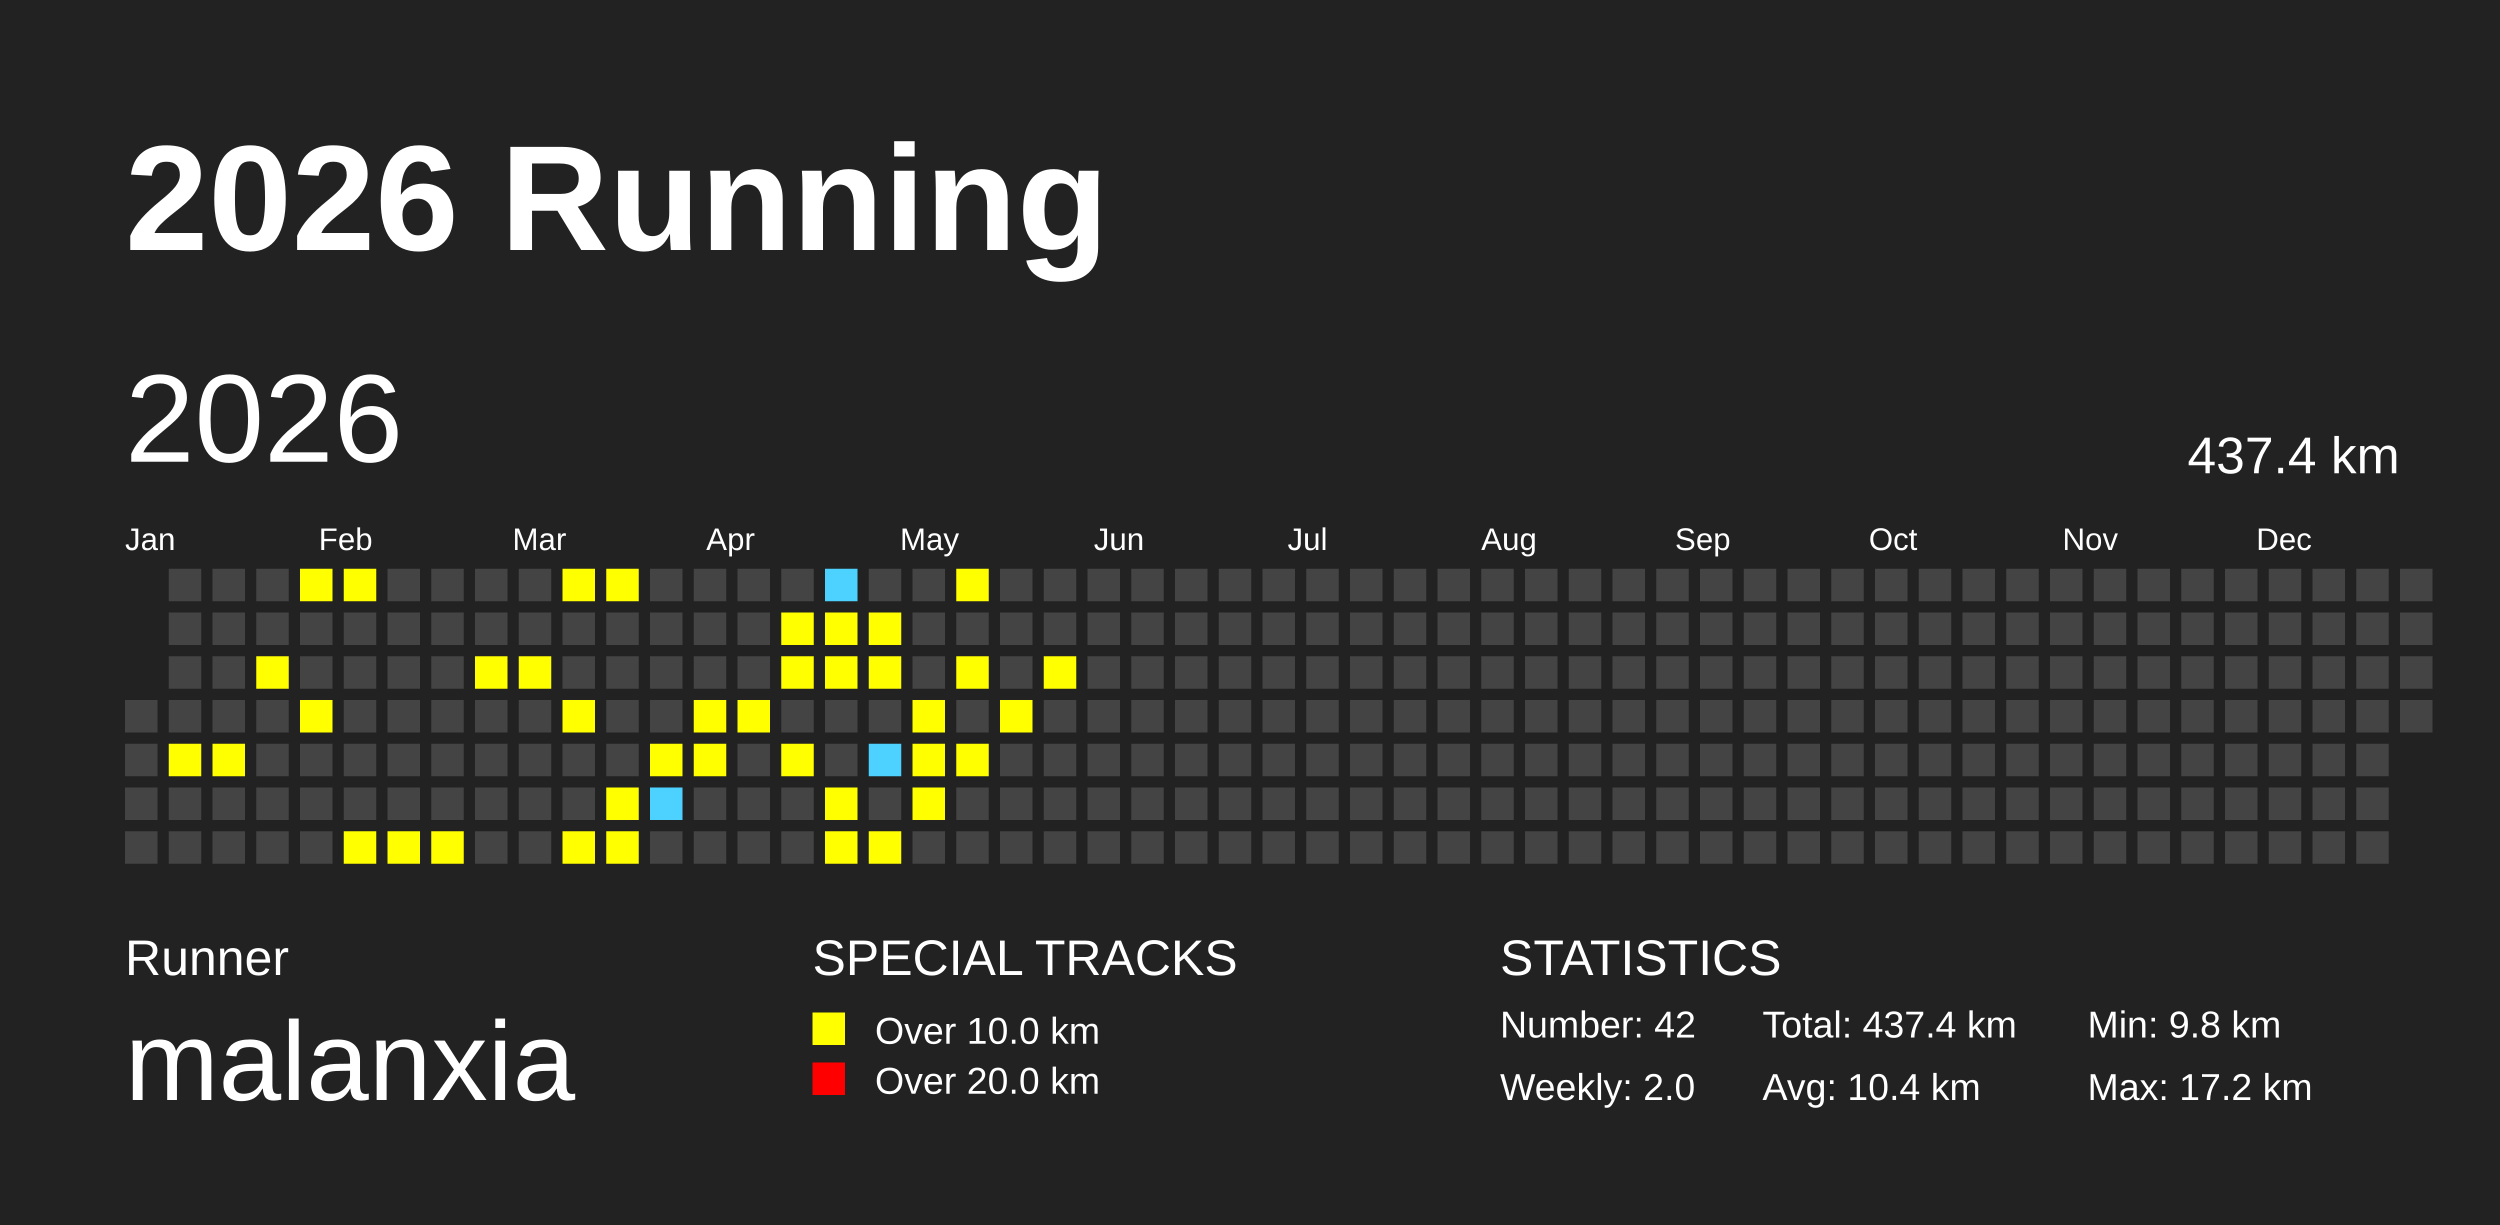
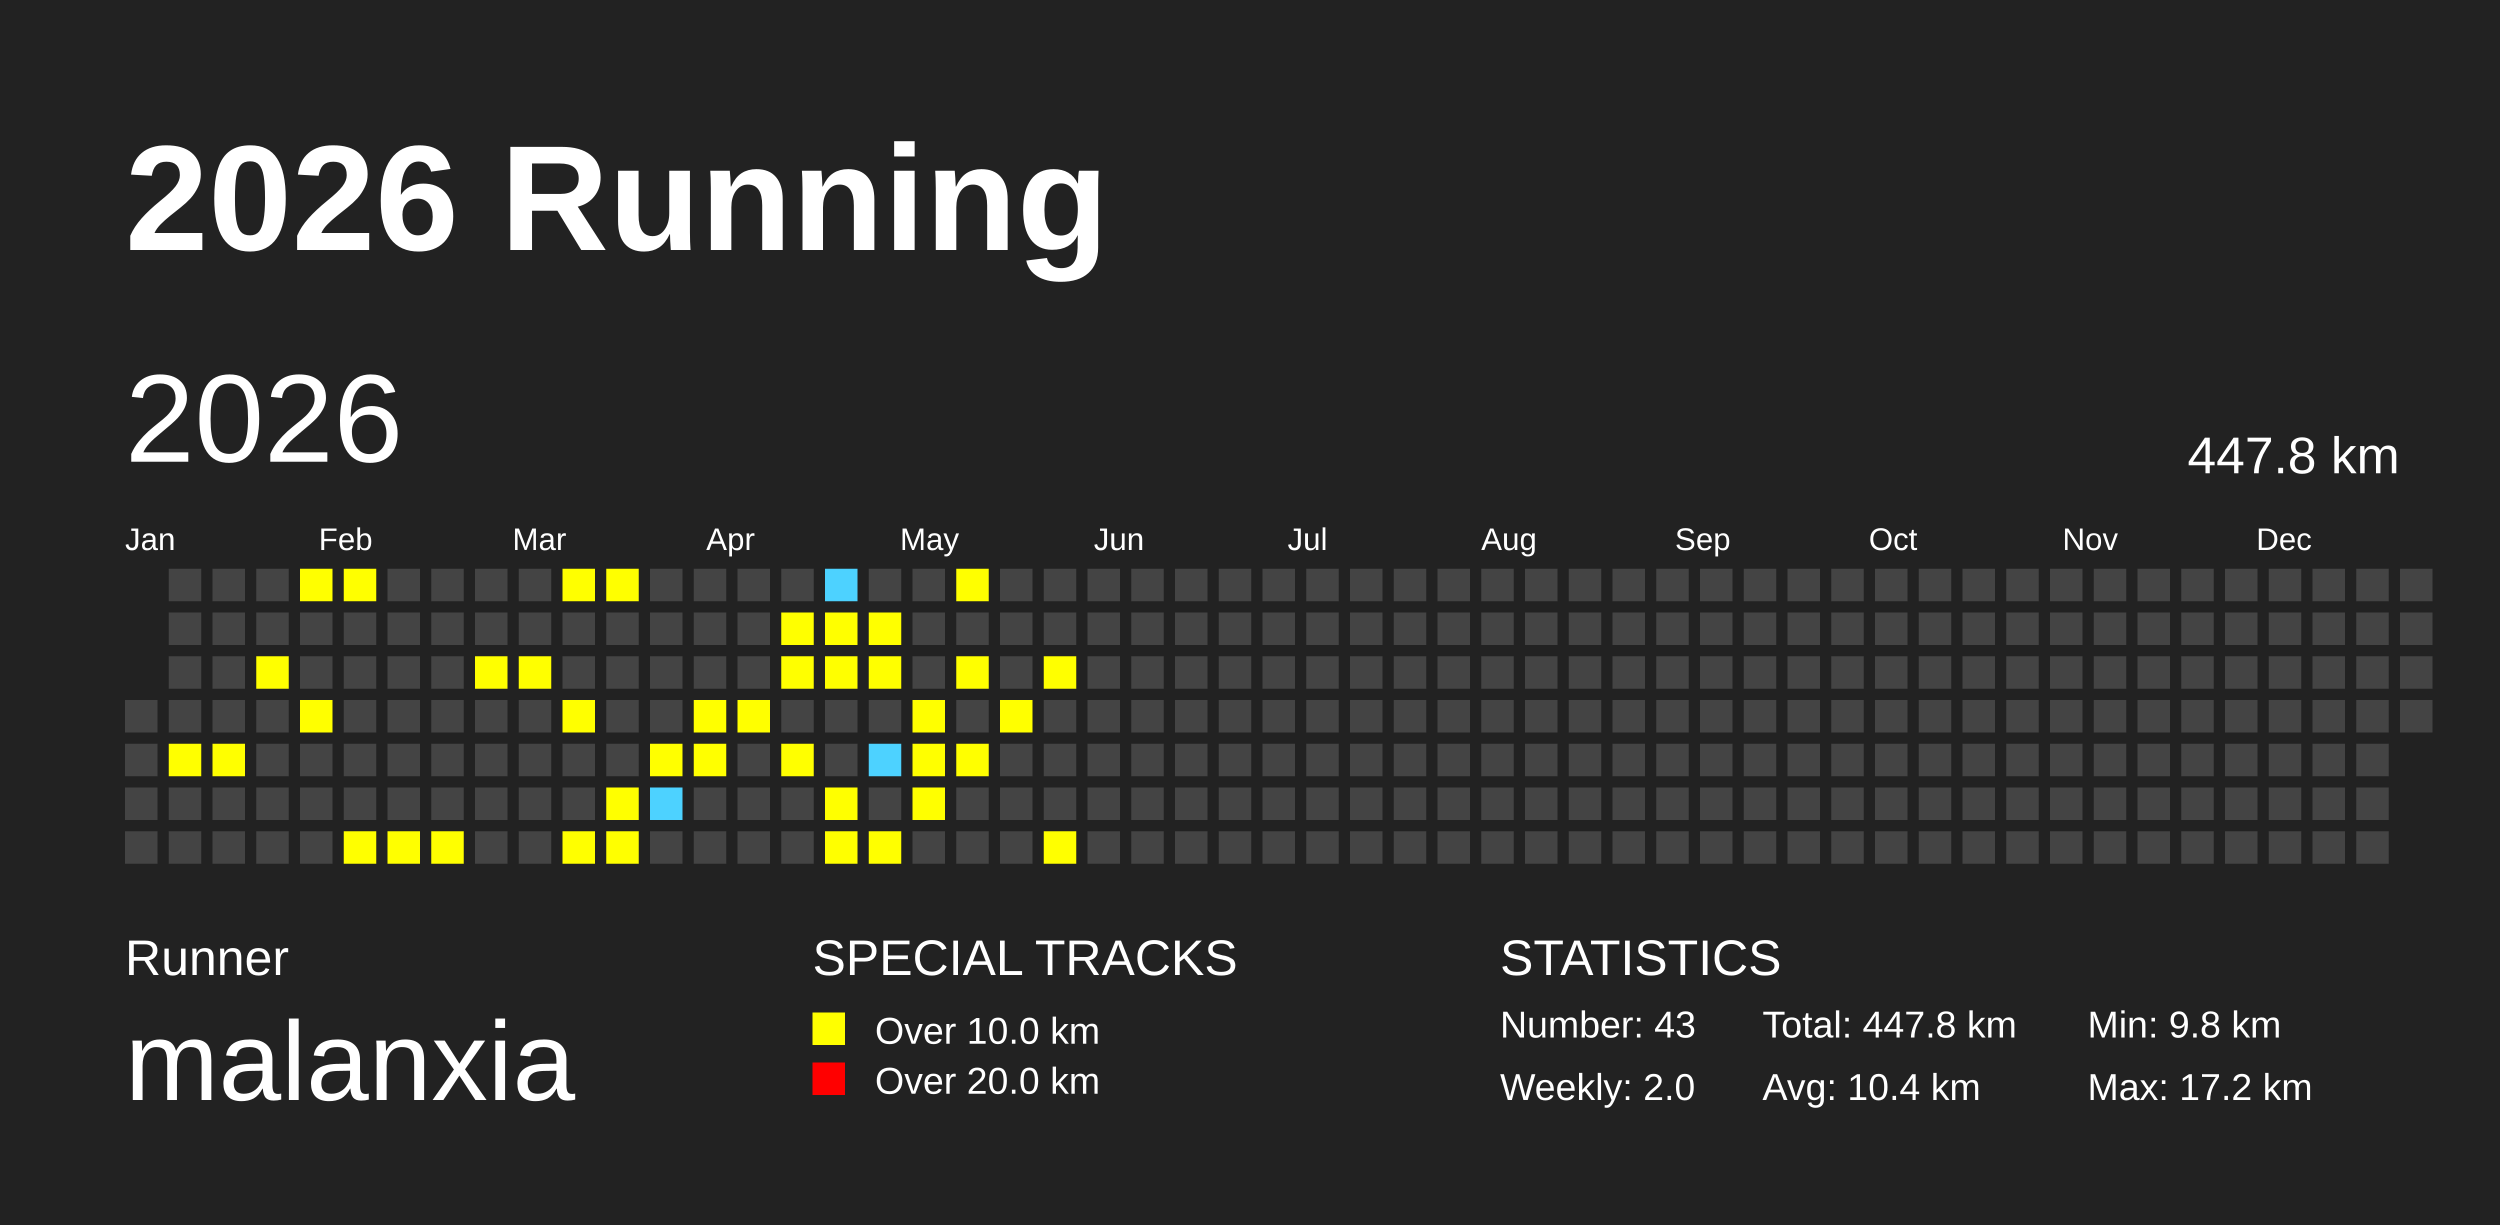
<svg xmlns="http://www.w3.org/2000/svg" baseProfile="full" height="98mm" version="1.1" viewBox="0,0,200,98" width="200mm">
  <defs />
  <rect fill="#222222" height="98" width="200" x="0" y="0" />
  <text fill="#FFFFFF" style="font-size:12px; font-family:Arial; font-weight:bold;" x="10" y="20">2026 Running</text>
  <text fill="#FFFFFF" style="font-size:4px; font-family:Arial" x="10" y="78">Runner</text>
  <text fill="#FFFFFF" style="font-size:9px; font-family:Arial" x="10" y="88">malanxia</text>
  <text fill="#FFFFFF" style="font-size:4px; font-family:Arial" x="65" y="78">SPECIAL TRACKS</text>
  <rect fill="yellow" height="2.6" width="2.6" x="65" y="81" />
  <text fill="#FFFFFF" style="font-size:3px; font-family:Arial" x="70" y="83.5">Over 10.0 km</text>
  <rect fill="red" height="2.6" width="2.6" x="65" y="85" />
  <text fill="#FFFFFF" style="font-size:3px; font-family:Arial" x="70" y="87.5">Over 20.0 km</text>
  <text fill="#FFFFFF" style="font-size:4px; font-family:Arial" x="120" y="78">STATISTICS</text>
-   <text fill="#FFFFFF" style="font-size:3px; font-family:Arial" x="120" y="83">Number: 42</text>
+   <text fill="#FFFFFF" style="font-size:3px; font-family:Arial" x="120" y="83">Number: 43</text>
  <text fill="#FFFFFF" style="font-size:3px; font-family:Arial" x="120" y="88">Weekly: 2.0</text>
-   <text fill="#FFFFFF" style="font-size:3px; font-family:Arial" x="141" y="83">Total: 437.4 km</text>
+   <text fill="#FFFFFF" style="font-size:3px; font-family:Arial" x="141" y="83">Total: 447.8 km</text>
  <text fill="#FFFFFF" style="font-size:3px; font-family:Arial" x="141" y="88">Avg: 10.4 km</text>
  <text fill="#FFFFFF" style="font-size:3px; font-family:Arial" x="167" y="83">Min: 9.8 km</text>
  <text fill="#FFFFFF" style="font-size:3px; font-family:Arial" x="167" y="88">Max: 17.2 km</text>
  <text dominant-baseline="hanging" fill="#FFFFFF" style="font-size:10.0px; font-family:Arial;" x="10" y="30">2026</text>
-   <text dominant-baseline="hanging" fill="#FFFFFF" style="font-size:4.125px; font-family:Arial;" x="175" y="35">437.4 km</text>
+   <text dominant-baseline="hanging" fill="#FFFFFF" style="font-size:4.125px; font-family:Arial;" x="175" y="35">447.8 km</text>
  <text fill="#FFFFFF" style="font-size:2.5px; font-family:Arial" x="10.0" y="44">Jan</text>
  <text fill="#FFFFFF" style="font-size:2.5px; font-family:Arial" x="25.5" y="44">Feb</text>
  <text fill="#FFFFFF" style="font-size:2.5px; font-family:Arial" x="41.0" y="44">Mar</text>
  <text fill="#FFFFFF" style="font-size:2.5px; font-family:Arial" x="56.5" y="44">Apr</text>
  <text fill="#FFFFFF" style="font-size:2.5px; font-family:Arial" x="72.0" y="44">May</text>
  <text fill="#FFFFFF" style="font-size:2.5px; font-family:Arial" x="87.5" y="44">Jun</text>
  <text fill="#FFFFFF" style="font-size:2.5px; font-family:Arial" x="103.0" y="44">Jul</text>
  <text fill="#FFFFFF" style="font-size:2.5px; font-family:Arial" x="118.5" y="44">Aug</text>
  <text fill="#FFFFFF" style="font-size:2.5px; font-family:Arial" x="134.0" y="44">Sep</text>
  <text fill="#FFFFFF" style="font-size:2.5px; font-family:Arial" x="149.5" y="44">Oct</text>
  <text fill="#FFFFFF" style="font-size:2.5px; font-family:Arial" x="165.0" y="44">Nov</text>
  <text fill="#FFFFFF" style="font-size:2.5px; font-family:Arial" x="180.5" y="44">Dec</text>
  <rect fill="#444444" height="2.6" width="2.6" x="10.0" y="56.0" />
  <rect fill="#444444" height="2.6" width="2.6" x="10.0" y="59.5" />
  <rect fill="#444444" height="2.6" width="2.6" x="10.0" y="63.0" />
  <rect fill="#444444" height="2.6" width="2.6" x="10.0" y="66.5" />
  <rect fill="#444444" height="2.6" width="2.6" x="13.5" y="45.5" />
  <rect fill="#444444" height="2.6" width="2.6" x="13.5" y="49.0" />
  <rect fill="#444444" height="2.6" width="2.6" x="13.5" y="52.5" />
  <rect fill="#444444" height="2.6" width="2.6" x="13.5" y="56.0" />
  <rect fill="yellow" height="2.6" width="2.6" x="13.5" y="59.5" />
  <rect fill="#444444" height="2.6" width="2.6" x="13.5" y="63.0" />
  <rect fill="#444444" height="2.6" width="2.6" x="13.5" y="66.5" />
  <rect fill="#444444" height="2.6" width="2.6" x="17.0" y="45.5" />
  <rect fill="#444444" height="2.6" width="2.6" x="17.0" y="49.0" />
  <rect fill="#444444" height="2.6" width="2.6" x="17.0" y="52.5" />
  <rect fill="#444444" height="2.6" width="2.6" x="17.0" y="56.0" />
  <rect fill="yellow" height="2.6" width="2.6" x="17.0" y="59.5" />
  <rect fill="#444444" height="2.6" width="2.6" x="17.0" y="63.0" />
  <rect fill="#444444" height="2.6" width="2.6" x="17.0" y="66.5" />
  <rect fill="#444444" height="2.6" width="2.6" x="20.5" y="45.5" />
  <rect fill="#444444" height="2.6" width="2.6" x="20.5" y="49.0" />
  <rect fill="yellow" height="2.6" width="2.6" x="20.5" y="52.5" />
  <rect fill="#444444" height="2.6" width="2.6" x="20.5" y="56.0" />
  <rect fill="#444444" height="2.6" width="2.6" x="20.5" y="59.5" />
  <rect fill="#444444" height="2.6" width="2.6" x="20.5" y="63.0" />
  <rect fill="#444444" height="2.6" width="2.6" x="20.5" y="66.5" />
  <rect fill="yellow" height="2.6" width="2.6" x="24.0" y="45.5" />
  <rect fill="#444444" height="2.6" width="2.6" x="24.0" y="49.0" />
  <rect fill="#444444" height="2.6" width="2.6" x="24.0" y="52.5" />
  <rect fill="yellow" height="2.6" width="2.6" x="24.0" y="56.0" />
  <rect fill="#444444" height="2.6" width="2.6" x="24.0" y="59.5" />
  <rect fill="#444444" height="2.6" width="2.6" x="24.0" y="63.0" />
  <rect fill="#444444" height="2.6" width="2.6" x="24.0" y="66.5" />
  <rect fill="yellow" height="2.6" width="2.6" x="27.5" y="45.5" />
  <rect fill="#444444" height="2.6" width="2.6" x="27.5" y="49.0" />
  <rect fill="#444444" height="2.6" width="2.6" x="27.5" y="52.5" />
  <rect fill="#444444" height="2.6" width="2.6" x="27.5" y="56.0" />
  <rect fill="#444444" height="2.6" width="2.6" x="27.5" y="59.5" />
  <rect fill="#444444" height="2.6" width="2.6" x="27.5" y="63.0" />
  <rect fill="yellow" height="2.6" width="2.6" x="27.5" y="66.5" />
  <rect fill="#444444" height="2.6" width="2.6" x="31.0" y="45.5" />
  <rect fill="#444444" height="2.6" width="2.6" x="31.0" y="49.0" />
  <rect fill="#444444" height="2.6" width="2.6" x="31.0" y="52.5" />
  <rect fill="#444444" height="2.6" width="2.6" x="31.0" y="56.0" />
  <rect fill="#444444" height="2.6" width="2.6" x="31.0" y="59.5" />
  <rect fill="#444444" height="2.6" width="2.6" x="31.0" y="63.0" />
  <rect fill="yellow" height="2.6" width="2.6" x="31.0" y="66.5" />
  <rect fill="#444444" height="2.6" width="2.6" x="34.5" y="45.5" />
  <rect fill="#444444" height="2.6" width="2.6" x="34.5" y="49.0" />
  <rect fill="#444444" height="2.6" width="2.6" x="34.5" y="52.5" />
  <rect fill="#444444" height="2.6" width="2.6" x="34.5" y="56.0" />
  <rect fill="#444444" height="2.6" width="2.6" x="34.5" y="59.5" />
  <rect fill="#444444" height="2.6" width="2.6" x="34.5" y="63.0" />
  <rect fill="yellow" height="2.6" width="2.6" x="34.5" y="66.5" />
  <rect fill="#444444" height="2.6" width="2.6" x="38.0" y="45.5" />
  <rect fill="#444444" height="2.6" width="2.6" x="38.0" y="49.0" />
  <rect fill="yellow" height="2.6" width="2.6" x="38.0" y="52.5" />
  <rect fill="#444444" height="2.6" width="2.6" x="38.0" y="56.0" />
  <rect fill="#444444" height="2.6" width="2.6" x="38.0" y="59.5" />
  <rect fill="#444444" height="2.6" width="2.6" x="38.0" y="63.0" />
  <rect fill="#444444" height="2.6" width="2.6" x="38.0" y="66.5" />
  <rect fill="#444444" height="2.6" width="2.6" x="41.5" y="45.5" />
  <rect fill="#444444" height="2.6" width="2.6" x="41.5" y="49.0" />
  <rect fill="yellow" height="2.6" width="2.6" x="41.5" y="52.5" />
  <rect fill="#444444" height="2.6" width="2.6" x="41.5" y="56.0" />
  <rect fill="#444444" height="2.6" width="2.6" x="41.5" y="59.5" />
  <rect fill="#444444" height="2.6" width="2.6" x="41.5" y="63.0" />
  <rect fill="#444444" height="2.6" width="2.6" x="41.5" y="66.5" />
  <rect fill="yellow" height="2.6" width="2.6" x="45.0" y="45.5" />
  <rect fill="#444444" height="2.6" width="2.6" x="45.0" y="49.0" />
  <rect fill="#444444" height="2.6" width="2.6" x="45.0" y="52.5" />
  <rect fill="yellow" height="2.6" width="2.6" x="45.0" y="56.0" />
  <rect fill="#444444" height="2.6" width="2.6" x="45.0" y="59.5" />
  <rect fill="#444444" height="2.6" width="2.6" x="45.0" y="63.0" />
  <rect fill="yellow" height="2.6" width="2.6" x="45.0" y="66.5" />
  <rect fill="yellow" height="2.6" width="2.6" x="48.5" y="45.5" />
  <rect fill="#444444" height="2.6" width="2.6" x="48.5" y="49.0" />
  <rect fill="#444444" height="2.6" width="2.6" x="48.5" y="52.5" />
  <rect fill="#444444" height="2.6" width="2.6" x="48.5" y="56.0" />
  <rect fill="#444444" height="2.6" width="2.6" x="48.5" y="59.5" />
  <rect fill="yellow" height="2.6" width="2.6" x="48.5" y="63.0" />
  <rect fill="yellow" height="2.6" width="2.6" x="48.5" y="66.5" />
  <rect fill="#444444" height="2.6" width="2.6" x="52.0" y="45.5" />
  <rect fill="#444444" height="2.6" width="2.6" x="52.0" y="49.0" />
  <rect fill="#444444" height="2.6" width="2.6" x="52.0" y="52.5" />
  <rect fill="#444444" height="2.6" width="2.6" x="52.0" y="56.0" />
  <rect fill="yellow" height="2.6" width="2.6" x="52.0" y="59.5" />
  <rect fill="#4DD2FF" height="2.6" width="2.6" x="52.0" y="63.0" />
  <rect fill="#444444" height="2.6" width="2.6" x="52.0" y="66.5" />
  <rect fill="#444444" height="2.6" width="2.6" x="55.5" y="45.5" />
  <rect fill="#444444" height="2.6" width="2.6" x="55.5" y="49.0" />
  <rect fill="#444444" height="2.6" width="2.6" x="55.5" y="52.5" />
  <rect fill="yellow" height="2.6" width="2.6" x="55.5" y="56.0" />
  <rect fill="yellow" height="2.6" width="2.6" x="55.5" y="59.5" />
  <rect fill="#444444" height="2.6" width="2.6" x="55.5" y="63.0" />
  <rect fill="#444444" height="2.6" width="2.6" x="55.5" y="66.5" />
  <rect fill="#444444" height="2.6" width="2.6" x="59.0" y="45.5" />
  <rect fill="#444444" height="2.6" width="2.6" x="59.0" y="49.0" />
  <rect fill="#444444" height="2.6" width="2.6" x="59.0" y="52.5" />
  <rect fill="yellow" height="2.6" width="2.6" x="59.0" y="56.0" />
  <rect fill="#444444" height="2.6" width="2.6" x="59.0" y="59.5" />
  <rect fill="#444444" height="2.6" width="2.6" x="59.0" y="63.0" />
  <rect fill="#444444" height="2.6" width="2.6" x="59.0" y="66.5" />
  <rect fill="#444444" height="2.6" width="2.6" x="62.5" y="45.5" />
  <rect fill="yellow" height="2.6" width="2.6" x="62.5" y="49.0" />
  <rect fill="yellow" height="2.6" width="2.6" x="62.5" y="52.5" />
  <rect fill="#444444" height="2.6" width="2.6" x="62.5" y="56.0" />
  <rect fill="yellow" height="2.6" width="2.6" x="62.5" y="59.5" />
  <rect fill="#444444" height="2.6" width="2.6" x="62.5" y="63.0" />
  <rect fill="#444444" height="2.6" width="2.6" x="62.5" y="66.5" />
  <rect fill="#4DD2FF" height="2.6" width="2.6" x="66.0" y="45.5" />
  <rect fill="yellow" height="2.6" width="2.6" x="66.0" y="49.0" />
  <rect fill="yellow" height="2.6" width="2.6" x="66.0" y="52.5" />
  <rect fill="#444444" height="2.6" width="2.6" x="66.0" y="56.0" />
  <rect fill="#444444" height="2.6" width="2.6" x="66.0" y="59.5" />
  <rect fill="yellow" height="2.6" width="2.6" x="66.0" y="63.0" />
  <rect fill="yellow" height="2.6" width="2.6" x="66.0" y="66.5" />
  <rect fill="#444444" height="2.6" width="2.6" x="69.5" y="45.5" />
  <rect fill="yellow" height="2.6" width="2.6" x="69.5" y="49.0" />
  <rect fill="yellow" height="2.6" width="2.6" x="69.5" y="52.5" />
  <rect fill="#444444" height="2.6" width="2.6" x="69.5" y="56.0" />
  <rect fill="#4DD2FF" height="2.6" width="2.6" x="69.5" y="59.5" />
  <rect fill="#444444" height="2.6" width="2.6" x="69.5" y="63.0" />
  <rect fill="yellow" height="2.6" width="2.6" x="69.5" y="66.5" />
  <rect fill="#444444" height="2.6" width="2.6" x="73.0" y="45.5" />
  <rect fill="#444444" height="2.6" width="2.6" x="73.0" y="49.0" />
  <rect fill="#444444" height="2.6" width="2.6" x="73.0" y="52.5" />
  <rect fill="yellow" height="2.6" width="2.6" x="73.0" y="56.0" />
  <rect fill="yellow" height="2.6" width="2.6" x="73.0" y="59.5" />
  <rect fill="yellow" height="2.6" width="2.6" x="73.0" y="63.0" />
  <rect fill="#444444" height="2.6" width="2.6" x="73.0" y="66.5" />
  <rect fill="yellow" height="2.6" width="2.6" x="76.5" y="45.5" />
  <rect fill="#444444" height="2.6" width="2.6" x="76.5" y="49.0" />
  <rect fill="yellow" height="2.6" width="2.6" x="76.5" y="52.5" />
  <rect fill="#444444" height="2.6" width="2.6" x="76.5" y="56.0" />
  <rect fill="yellow" height="2.6" width="2.6" x="76.5" y="59.5" />
  <rect fill="#444444" height="2.6" width="2.6" x="76.5" y="63.0" />
  <rect fill="#444444" height="2.6" width="2.6" x="76.5" y="66.5" />
  <rect fill="#444444" height="2.6" width="2.6" x="80.0" y="45.5" />
  <rect fill="#444444" height="2.6" width="2.6" x="80.0" y="49.0" />
  <rect fill="#444444" height="2.6" width="2.6" x="80.0" y="52.5" />
  <rect fill="yellow" height="2.6" width="2.6" x="80.0" y="56.0" />
  <rect fill="#444444" height="2.6" width="2.6" x="80.0" y="59.5" />
  <rect fill="#444444" height="2.6" width="2.6" x="80.0" y="63.0" />
  <rect fill="#444444" height="2.6" width="2.6" x="80.0" y="66.5" />
  <rect fill="#444444" height="2.6" width="2.6" x="83.5" y="45.5" />
  <rect fill="#444444" height="2.6" width="2.6" x="83.5" y="49.0" />
  <rect fill="yellow" height="2.6" width="2.6" x="83.5" y="52.5" />
  <rect fill="#444444" height="2.6" width="2.6" x="83.5" y="56.0" />
  <rect fill="#444444" height="2.6" width="2.6" x="83.5" y="59.5" />
  <rect fill="#444444" height="2.6" width="2.6" x="83.5" y="63.0" />
-   <rect fill="#444444" height="2.6" width="2.6" x="83.5" y="66.5" />
+   <rect fill="yellow" height="2.6" width="2.6" x="83.5" y="66.5" />
  <rect fill="#444444" height="2.6" width="2.6" x="87.0" y="45.5" />
  <rect fill="#444444" height="2.6" width="2.6" x="87.0" y="49.0" />
  <rect fill="#444444" height="2.6" width="2.6" x="87.0" y="52.5" />
  <rect fill="#444444" height="2.6" width="2.6" x="87.0" y="56.0" />
  <rect fill="#444444" height="2.6" width="2.6" x="87.0" y="59.5" />
  <rect fill="#444444" height="2.6" width="2.6" x="87.0" y="63.0" />
  <rect fill="#444444" height="2.6" width="2.6" x="87.0" y="66.5" />
  <rect fill="#444444" height="2.6" width="2.6" x="90.5" y="45.5" />
  <rect fill="#444444" height="2.6" width="2.6" x="90.5" y="49.0" />
  <rect fill="#444444" height="2.6" width="2.6" x="90.5" y="52.5" />
  <rect fill="#444444" height="2.6" width="2.6" x="90.5" y="56.0" />
  <rect fill="#444444" height="2.6" width="2.6" x="90.5" y="59.5" />
  <rect fill="#444444" height="2.6" width="2.6" x="90.5" y="63.0" />
  <rect fill="#444444" height="2.6" width="2.6" x="90.5" y="66.5" />
  <rect fill="#444444" height="2.6" width="2.6" x="94.0" y="45.5" />
  <rect fill="#444444" height="2.6" width="2.6" x="94.0" y="49.0" />
  <rect fill="#444444" height="2.6" width="2.6" x="94.0" y="52.5" />
  <rect fill="#444444" height="2.6" width="2.6" x="94.0" y="56.0" />
  <rect fill="#444444" height="2.6" width="2.6" x="94.0" y="59.5" />
  <rect fill="#444444" height="2.6" width="2.6" x="94.0" y="63.0" />
  <rect fill="#444444" height="2.6" width="2.6" x="94.0" y="66.5" />
  <rect fill="#444444" height="2.6" width="2.6" x="97.5" y="45.5" />
  <rect fill="#444444" height="2.6" width="2.6" x="97.5" y="49.0" />
  <rect fill="#444444" height="2.6" width="2.6" x="97.5" y="52.5" />
  <rect fill="#444444" height="2.6" width="2.6" x="97.5" y="56.0" />
  <rect fill="#444444" height="2.6" width="2.6" x="97.5" y="59.5" />
  <rect fill="#444444" height="2.6" width="2.6" x="97.5" y="63.0" />
  <rect fill="#444444" height="2.6" width="2.6" x="97.5" y="66.5" />
  <rect fill="#444444" height="2.6" width="2.6" x="101.0" y="45.5" />
  <rect fill="#444444" height="2.6" width="2.6" x="101.0" y="49.0" />
  <rect fill="#444444" height="2.6" width="2.6" x="101.0" y="52.5" />
  <rect fill="#444444" height="2.6" width="2.6" x="101.0" y="56.0" />
  <rect fill="#444444" height="2.6" width="2.6" x="101.0" y="59.5" />
  <rect fill="#444444" height="2.6" width="2.6" x="101.0" y="63.0" />
  <rect fill="#444444" height="2.6" width="2.6" x="101.0" y="66.5" />
  <rect fill="#444444" height="2.6" width="2.6" x="104.5" y="45.5" />
  <rect fill="#444444" height="2.6" width="2.6" x="104.5" y="49.0" />
  <rect fill="#444444" height="2.6" width="2.6" x="104.5" y="52.5" />
  <rect fill="#444444" height="2.6" width="2.6" x="104.5" y="56.0" />
  <rect fill="#444444" height="2.6" width="2.6" x="104.5" y="59.5" />
  <rect fill="#444444" height="2.6" width="2.6" x="104.5" y="63.0" />
  <rect fill="#444444" height="2.6" width="2.6" x="104.5" y="66.5" />
  <rect fill="#444444" height="2.6" width="2.6" x="108.0" y="45.5" />
  <rect fill="#444444" height="2.6" width="2.6" x="108.0" y="49.0" />
  <rect fill="#444444" height="2.6" width="2.6" x="108.0" y="52.5" />
  <rect fill="#444444" height="2.6" width="2.6" x="108.0" y="56.0" />
  <rect fill="#444444" height="2.6" width="2.6" x="108.0" y="59.5" />
  <rect fill="#444444" height="2.6" width="2.6" x="108.0" y="63.0" />
  <rect fill="#444444" height="2.6" width="2.6" x="108.0" y="66.5" />
  <rect fill="#444444" height="2.6" width="2.6" x="111.5" y="45.5" />
  <rect fill="#444444" height="2.6" width="2.6" x="111.5" y="49.0" />
  <rect fill="#444444" height="2.6" width="2.6" x="111.5" y="52.5" />
  <rect fill="#444444" height="2.6" width="2.6" x="111.5" y="56.0" />
  <rect fill="#444444" height="2.6" width="2.6" x="111.5" y="59.5" />
  <rect fill="#444444" height="2.6" width="2.6" x="111.5" y="63.0" />
  <rect fill="#444444" height="2.6" width="2.6" x="111.5" y="66.5" />
  <rect fill="#444444" height="2.6" width="2.6" x="115.0" y="45.5" />
  <rect fill="#444444" height="2.6" width="2.6" x="115.0" y="49.0" />
  <rect fill="#444444" height="2.6" width="2.6" x="115.0" y="52.5" />
  <rect fill="#444444" height="2.6" width="2.6" x="115.0" y="56.0" />
  <rect fill="#444444" height="2.6" width="2.6" x="115.0" y="59.5" />
  <rect fill="#444444" height="2.6" width="2.6" x="115.0" y="63.0" />
  <rect fill="#444444" height="2.6" width="2.6" x="115.0" y="66.5" />
  <rect fill="#444444" height="2.6" width="2.6" x="118.5" y="45.5" />
  <rect fill="#444444" height="2.6" width="2.6" x="118.5" y="49.0" />
  <rect fill="#444444" height="2.6" width="2.6" x="118.5" y="52.5" />
  <rect fill="#444444" height="2.6" width="2.6" x="118.5" y="56.0" />
  <rect fill="#444444" height="2.6" width="2.6" x="118.5" y="59.5" />
  <rect fill="#444444" height="2.6" width="2.6" x="118.5" y="63.0" />
  <rect fill="#444444" height="2.6" width="2.6" x="118.5" y="66.5" />
  <rect fill="#444444" height="2.6" width="2.6" x="122.0" y="45.5" />
  <rect fill="#444444" height="2.6" width="2.6" x="122.0" y="49.0" />
  <rect fill="#444444" height="2.6" width="2.6" x="122.0" y="52.5" />
  <rect fill="#444444" height="2.6" width="2.6" x="122.0" y="56.0" />
  <rect fill="#444444" height="2.6" width="2.6" x="122.0" y="59.5" />
  <rect fill="#444444" height="2.6" width="2.6" x="122.0" y="63.0" />
  <rect fill="#444444" height="2.6" width="2.6" x="122.0" y="66.5" />
  <rect fill="#444444" height="2.6" width="2.6" x="125.5" y="45.5" />
  <rect fill="#444444" height="2.6" width="2.6" x="125.5" y="49.0" />
  <rect fill="#444444" height="2.6" width="2.6" x="125.5" y="52.5" />
  <rect fill="#444444" height="2.6" width="2.6" x="125.5" y="56.0" />
  <rect fill="#444444" height="2.6" width="2.6" x="125.5" y="59.5" />
  <rect fill="#444444" height="2.6" width="2.6" x="125.5" y="63.0" />
  <rect fill="#444444" height="2.6" width="2.6" x="125.5" y="66.5" />
  <rect fill="#444444" height="2.6" width="2.6" x="129.0" y="45.5" />
  <rect fill="#444444" height="2.6" width="2.6" x="129.0" y="49.0" />
  <rect fill="#444444" height="2.6" width="2.6" x="129.0" y="52.5" />
  <rect fill="#444444" height="2.6" width="2.6" x="129.0" y="56.0" />
  <rect fill="#444444" height="2.6" width="2.6" x="129.0" y="59.5" />
  <rect fill="#444444" height="2.6" width="2.6" x="129.0" y="63.0" />
  <rect fill="#444444" height="2.6" width="2.6" x="129.0" y="66.5" />
  <rect fill="#444444" height="2.6" width="2.6" x="132.5" y="45.5" />
  <rect fill="#444444" height="2.6" width="2.6" x="132.5" y="49.0" />
  <rect fill="#444444" height="2.6" width="2.6" x="132.5" y="52.5" />
  <rect fill="#444444" height="2.6" width="2.6" x="132.5" y="56.0" />
  <rect fill="#444444" height="2.6" width="2.6" x="132.5" y="59.5" />
  <rect fill="#444444" height="2.6" width="2.6" x="132.5" y="63.0" />
  <rect fill="#444444" height="2.6" width="2.6" x="132.5" y="66.5" />
  <rect fill="#444444" height="2.6" width="2.6" x="136.0" y="45.5" />
  <rect fill="#444444" height="2.6" width="2.6" x="136.0" y="49.0" />
  <rect fill="#444444" height="2.6" width="2.6" x="136.0" y="52.5" />
  <rect fill="#444444" height="2.6" width="2.6" x="136.0" y="56.0" />
  <rect fill="#444444" height="2.6" width="2.6" x="136.0" y="59.5" />
  <rect fill="#444444" height="2.6" width="2.6" x="136.0" y="63.0" />
  <rect fill="#444444" height="2.6" width="2.6" x="136.0" y="66.5" />
  <rect fill="#444444" height="2.6" width="2.6" x="139.5" y="45.5" />
  <rect fill="#444444" height="2.6" width="2.6" x="139.5" y="49.0" />
  <rect fill="#444444" height="2.6" width="2.6" x="139.5" y="52.5" />
  <rect fill="#444444" height="2.6" width="2.6" x="139.5" y="56.0" />
  <rect fill="#444444" height="2.6" width="2.6" x="139.5" y="59.5" />
  <rect fill="#444444" height="2.6" width="2.6" x="139.5" y="63.0" />
  <rect fill="#444444" height="2.6" width="2.6" x="139.5" y="66.5" />
  <rect fill="#444444" height="2.6" width="2.6" x="143.0" y="45.5" />
  <rect fill="#444444" height="2.6" width="2.6" x="143.0" y="49.0" />
  <rect fill="#444444" height="2.6" width="2.6" x="143.0" y="52.5" />
  <rect fill="#444444" height="2.6" width="2.6" x="143.0" y="56.0" />
  <rect fill="#444444" height="2.6" width="2.6" x="143.0" y="59.5" />
  <rect fill="#444444" height="2.6" width="2.6" x="143.0" y="63.0" />
  <rect fill="#444444" height="2.6" width="2.6" x="143.0" y="66.5" />
  <rect fill="#444444" height="2.6" width="2.6" x="146.5" y="45.5" />
  <rect fill="#444444" height="2.6" width="2.6" x="146.5" y="49.0" />
  <rect fill="#444444" height="2.6" width="2.6" x="146.5" y="52.5" />
  <rect fill="#444444" height="2.6" width="2.6" x="146.5" y="56.0" />
  <rect fill="#444444" height="2.6" width="2.6" x="146.5" y="59.5" />
  <rect fill="#444444" height="2.6" width="2.6" x="146.5" y="63.0" />
  <rect fill="#444444" height="2.6" width="2.6" x="146.5" y="66.5" />
  <rect fill="#444444" height="2.6" width="2.6" x="150.0" y="45.5" />
  <rect fill="#444444" height="2.6" width="2.6" x="150.0" y="49.0" />
  <rect fill="#444444" height="2.6" width="2.6" x="150.0" y="52.5" />
  <rect fill="#444444" height="2.6" width="2.6" x="150.0" y="56.0" />
  <rect fill="#444444" height="2.6" width="2.6" x="150.0" y="59.5" />
  <rect fill="#444444" height="2.6" width="2.6" x="150.0" y="63.0" />
  <rect fill="#444444" height="2.6" width="2.6" x="150.0" y="66.5" />
  <rect fill="#444444" height="2.6" width="2.6" x="153.5" y="45.5" />
  <rect fill="#444444" height="2.6" width="2.6" x="153.5" y="49.0" />
  <rect fill="#444444" height="2.6" width="2.6" x="153.5" y="52.5" />
  <rect fill="#444444" height="2.6" width="2.6" x="153.5" y="56.0" />
  <rect fill="#444444" height="2.6" width="2.6" x="153.5" y="59.5" />
  <rect fill="#444444" height="2.6" width="2.6" x="153.5" y="63.0" />
  <rect fill="#444444" height="2.6" width="2.6" x="153.5" y="66.5" />
  <rect fill="#444444" height="2.6" width="2.6" x="157.0" y="45.5" />
  <rect fill="#444444" height="2.6" width="2.6" x="157.0" y="49.0" />
  <rect fill="#444444" height="2.6" width="2.6" x="157.0" y="52.5" />
  <rect fill="#444444" height="2.6" width="2.6" x="157.0" y="56.0" />
  <rect fill="#444444" height="2.6" width="2.6" x="157.0" y="59.5" />
  <rect fill="#444444" height="2.6" width="2.6" x="157.0" y="63.0" />
  <rect fill="#444444" height="2.6" width="2.6" x="157.0" y="66.5" />
  <rect fill="#444444" height="2.6" width="2.6" x="160.5" y="45.5" />
  <rect fill="#444444" height="2.6" width="2.6" x="160.5" y="49.0" />
  <rect fill="#444444" height="2.6" width="2.6" x="160.5" y="52.5" />
  <rect fill="#444444" height="2.6" width="2.6" x="160.5" y="56.0" />
  <rect fill="#444444" height="2.6" width="2.6" x="160.5" y="59.5" />
  <rect fill="#444444" height="2.6" width="2.6" x="160.5" y="63.0" />
  <rect fill="#444444" height="2.6" width="2.6" x="160.5" y="66.5" />
  <rect fill="#444444" height="2.6" width="2.6" x="164.0" y="45.5" />
  <rect fill="#444444" height="2.6" width="2.6" x="164.0" y="49.0" />
  <rect fill="#444444" height="2.6" width="2.6" x="164.0" y="52.5" />
  <rect fill="#444444" height="2.6" width="2.6" x="164.0" y="56.0" />
  <rect fill="#444444" height="2.6" width="2.6" x="164.0" y="59.5" />
  <rect fill="#444444" height="2.6" width="2.6" x="164.0" y="63.0" />
  <rect fill="#444444" height="2.6" width="2.6" x="164.0" y="66.5" />
  <rect fill="#444444" height="2.6" width="2.6" x="167.5" y="45.5" />
  <rect fill="#444444" height="2.6" width="2.6" x="167.5" y="49.0" />
  <rect fill="#444444" height="2.6" width="2.6" x="167.5" y="52.5" />
  <rect fill="#444444" height="2.6" width="2.6" x="167.5" y="56.0" />
  <rect fill="#444444" height="2.6" width="2.6" x="167.5" y="59.5" />
  <rect fill="#444444" height="2.6" width="2.6" x="167.5" y="63.0" />
  <rect fill="#444444" height="2.6" width="2.6" x="167.5" y="66.5" />
  <rect fill="#444444" height="2.6" width="2.6" x="171.0" y="45.5" />
  <rect fill="#444444" height="2.6" width="2.6" x="171.0" y="49.0" />
  <rect fill="#444444" height="2.6" width="2.6" x="171.0" y="52.5" />
  <rect fill="#444444" height="2.6" width="2.6" x="171.0" y="56.0" />
  <rect fill="#444444" height="2.6" width="2.6" x="171.0" y="59.5" />
  <rect fill="#444444" height="2.6" width="2.6" x="171.0" y="63.0" />
  <rect fill="#444444" height="2.6" width="2.6" x="171.0" y="66.5" />
  <rect fill="#444444" height="2.6" width="2.6" x="174.5" y="45.5" />
  <rect fill="#444444" height="2.6" width="2.6" x="174.5" y="49.0" />
  <rect fill="#444444" height="2.6" width="2.6" x="174.5" y="52.5" />
  <rect fill="#444444" height="2.6" width="2.6" x="174.5" y="56.0" />
  <rect fill="#444444" height="2.6" width="2.6" x="174.5" y="59.5" />
  <rect fill="#444444" height="2.6" width="2.6" x="174.5" y="63.0" />
  <rect fill="#444444" height="2.6" width="2.6" x="174.5" y="66.5" />
  <rect fill="#444444" height="2.6" width="2.6" x="178.0" y="45.5" />
  <rect fill="#444444" height="2.6" width="2.6" x="178.0" y="49.0" />
  <rect fill="#444444" height="2.6" width="2.6" x="178.0" y="52.5" />
  <rect fill="#444444" height="2.6" width="2.6" x="178.0" y="56.0" />
  <rect fill="#444444" height="2.6" width="2.6" x="178.0" y="59.5" />
  <rect fill="#444444" height="2.6" width="2.6" x="178.0" y="63.0" />
  <rect fill="#444444" height="2.6" width="2.6" x="178.0" y="66.5" />
  <rect fill="#444444" height="2.6" width="2.6" x="181.5" y="45.5" />
  <rect fill="#444444" height="2.6" width="2.6" x="181.5" y="49.0" />
  <rect fill="#444444" height="2.6" width="2.6" x="181.5" y="52.5" />
  <rect fill="#444444" height="2.6" width="2.6" x="181.5" y="56.0" />
  <rect fill="#444444" height="2.6" width="2.6" x="181.5" y="59.5" />
  <rect fill="#444444" height="2.6" width="2.6" x="181.5" y="63.0" />
  <rect fill="#444444" height="2.6" width="2.6" x="181.5" y="66.5" />
  <rect fill="#444444" height="2.6" width="2.6" x="185.0" y="45.5" />
  <rect fill="#444444" height="2.6" width="2.6" x="185.0" y="49.0" />
  <rect fill="#444444" height="2.6" width="2.6" x="185.0" y="52.5" />
  <rect fill="#444444" height="2.6" width="2.6" x="185.0" y="56.0" />
  <rect fill="#444444" height="2.6" width="2.6" x="185.0" y="59.5" />
  <rect fill="#444444" height="2.6" width="2.6" x="185.0" y="63.0" />
  <rect fill="#444444" height="2.6" width="2.6" x="185.0" y="66.5" />
  <rect fill="#444444" height="2.6" width="2.6" x="188.5" y="45.5" />
  <rect fill="#444444" height="2.6" width="2.6" x="188.5" y="49.0" />
  <rect fill="#444444" height="2.6" width="2.6" x="188.5" y="52.5" />
  <rect fill="#444444" height="2.6" width="2.6" x="188.5" y="56.0" />
  <rect fill="#444444" height="2.6" width="2.6" x="188.5" y="59.5" />
  <rect fill="#444444" height="2.6" width="2.6" x="188.5" y="63.0" />
  <rect fill="#444444" height="2.6" width="2.6" x="188.5" y="66.5" />
  <rect fill="#444444" height="2.6" width="2.6" x="192.0" y="45.5" />
  <rect fill="#444444" height="2.6" width="2.6" x="192.0" y="49.0" />
  <rect fill="#444444" height="2.6" width="2.6" x="192.0" y="52.5" />
  <rect fill="#444444" height="2.6" width="2.6" x="192.0" y="56.0" />
</svg>
